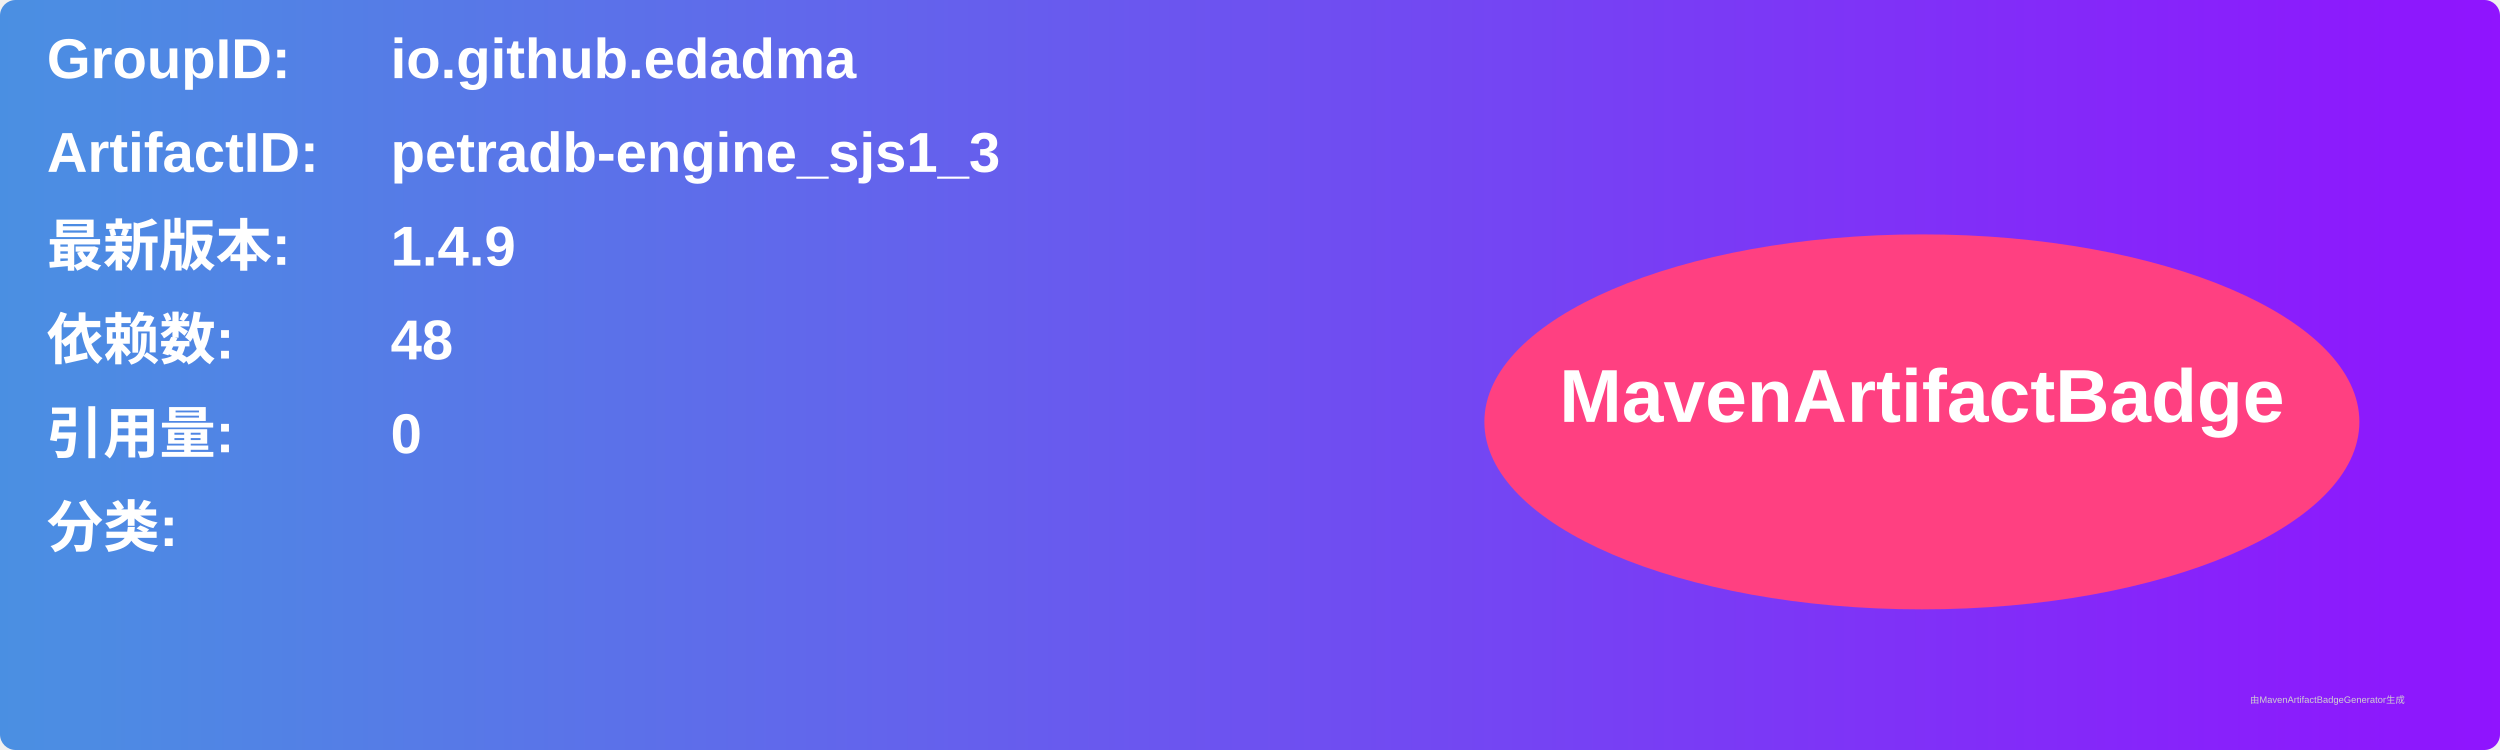
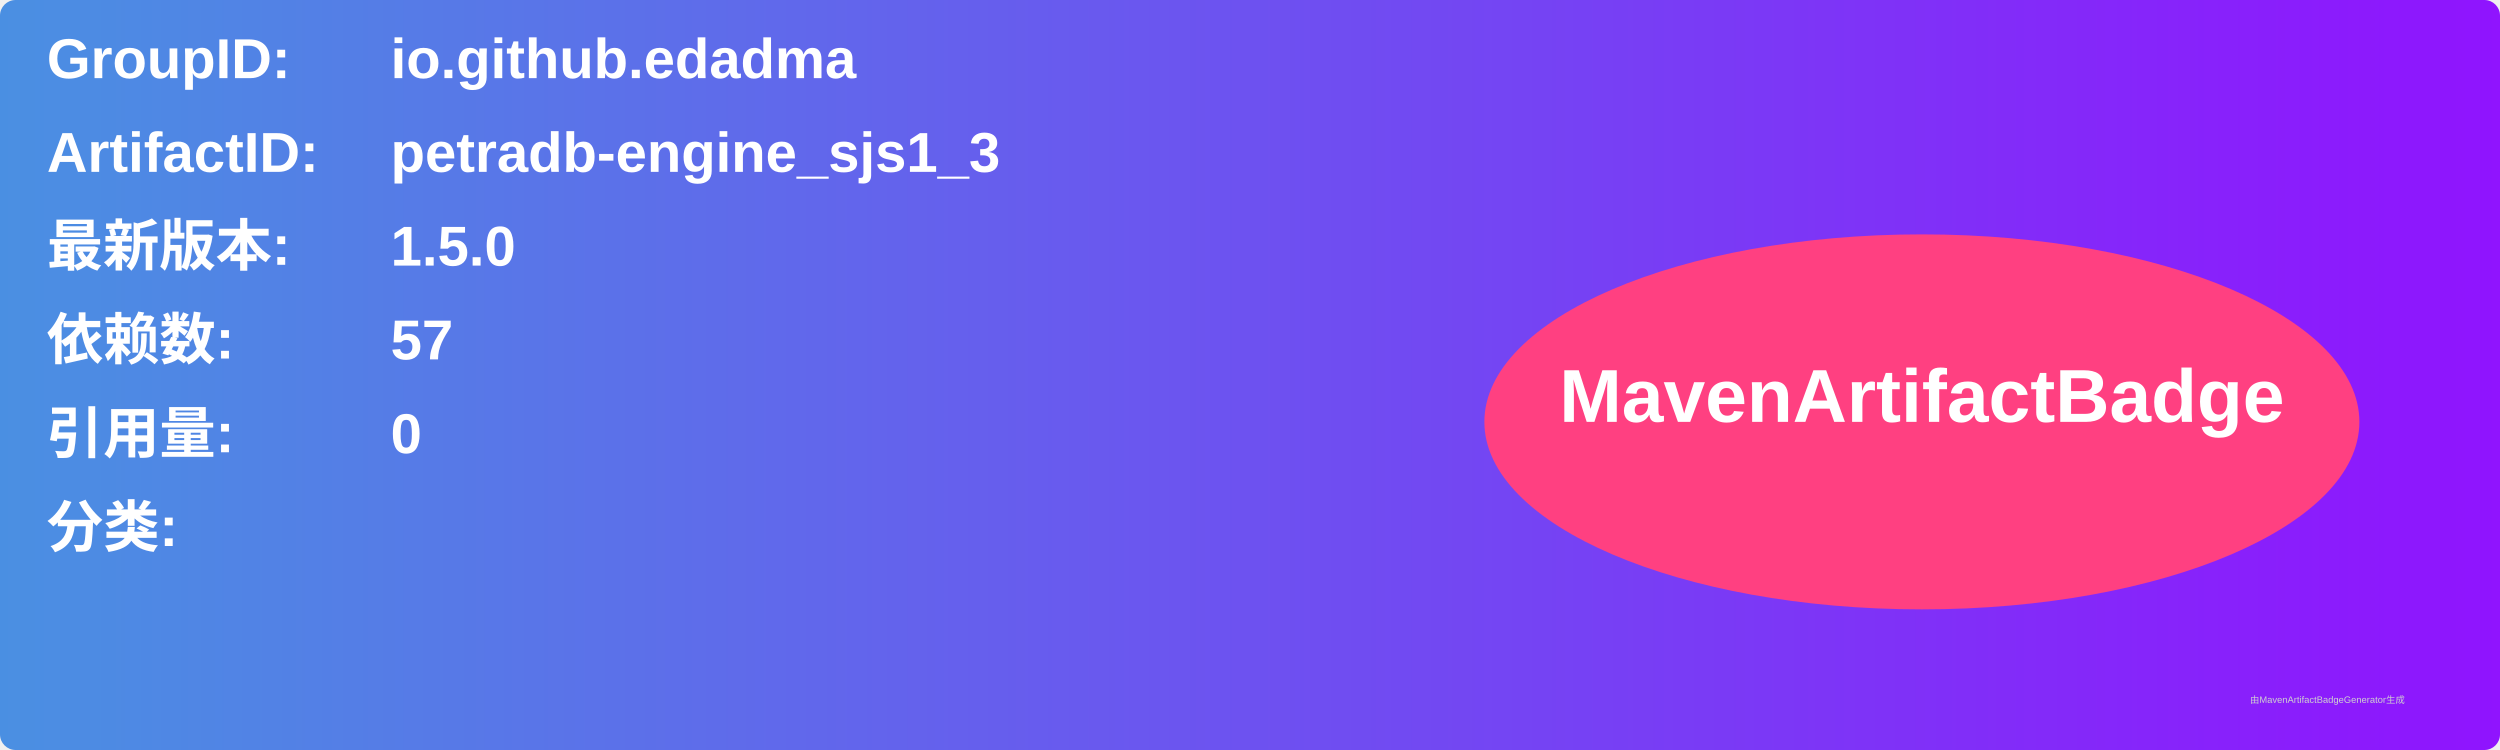
<svg xmlns="http://www.w3.org/2000/svg" width="800" height="240" viewBox="0 0 800 240">
  <linearGradient id="grad" x1="0%" y1="0%" x2="100%" y2="0%">
    <stop offset="0%" stop-color="#4a90e2" />
    <stop offset="100%" stop-color="#9013fe" />
  </linearGradient>
  <rect width="100%" height="100%" rx="5" ry="5" fill="url(#grad)" />
  <g transform="translate(15, 15)">
    <text x="0" y="10" font-family="Arial" font-size="18" fill="white" font-weight="bold" width="260">GroupID:</text>
    <text x="110" y="10" font-family="Arial" font-size="18" fill="white" font-weight="bold" width="460">io.github.edadma</text>
    <text x="0" y="40" font-family="Arial" font-size="18" fill="white" font-weight="bold" width="260">ArtifactID:</text>
    <text x="110" y="40" font-family="Arial" font-size="18" fill="white" font-weight="bold" width="460">petradb-engine_sjs1_3</text>
    <text x="0" y="70" font-family="Arial" font-size="18" fill="white" font-weight="bold">最新版本:</text>
    <text x="110" y="70" font-family="Arial" font-size="18" fill="white" font-weight="bold">
-       <tspan font-weight="bold">1.4.9</tspan>
+       <tspan font-weight="bold">1.5.0</tspan>
    </text>
    <text x="0" y="100" font-family="Arial" font-size="18" fill="white" font-weight="bold">依赖数: </text>
    <text x="110" y="100" font-family="Arial" font-size="18" fill="white">
-       <tspan font-weight="bold">48</tspan>
+       <tspan font-weight="bold">57</tspan>
    </text>
    <text x="0" y="130" font-family="Arial" font-size="18" fill="white" font-weight="bold">引用量: </text>
    <text x="110" y="130" font-family="Arial" font-size="18" fill="white">
      <tspan font-weight="bold">0</tspan>
    </text>
    <text x="0" y="160" font-family="Arial" font-size="18" fill="white" font-weight="bold">分类:</text>
    <text x="10" y="190" font-family="Arial" font-size="10" fill="white">
      <tspan font-weight="bold" />
    </text>
    <ellipse cx="600" cy="120" rx="140" ry="60" fill="#ff4081" />
    <text x="600" y="120" text-anchor="middle" font-family="Arial" font-size="24" fill="white" font-weight="bold">MavenArtifactBadge</text>
  </g>
  <text x="720" y="225" font-family="Arial" font-size="3" fill="#d0d0d0">由MavenArtifactBadgeGenerator生成</text>
</svg>
